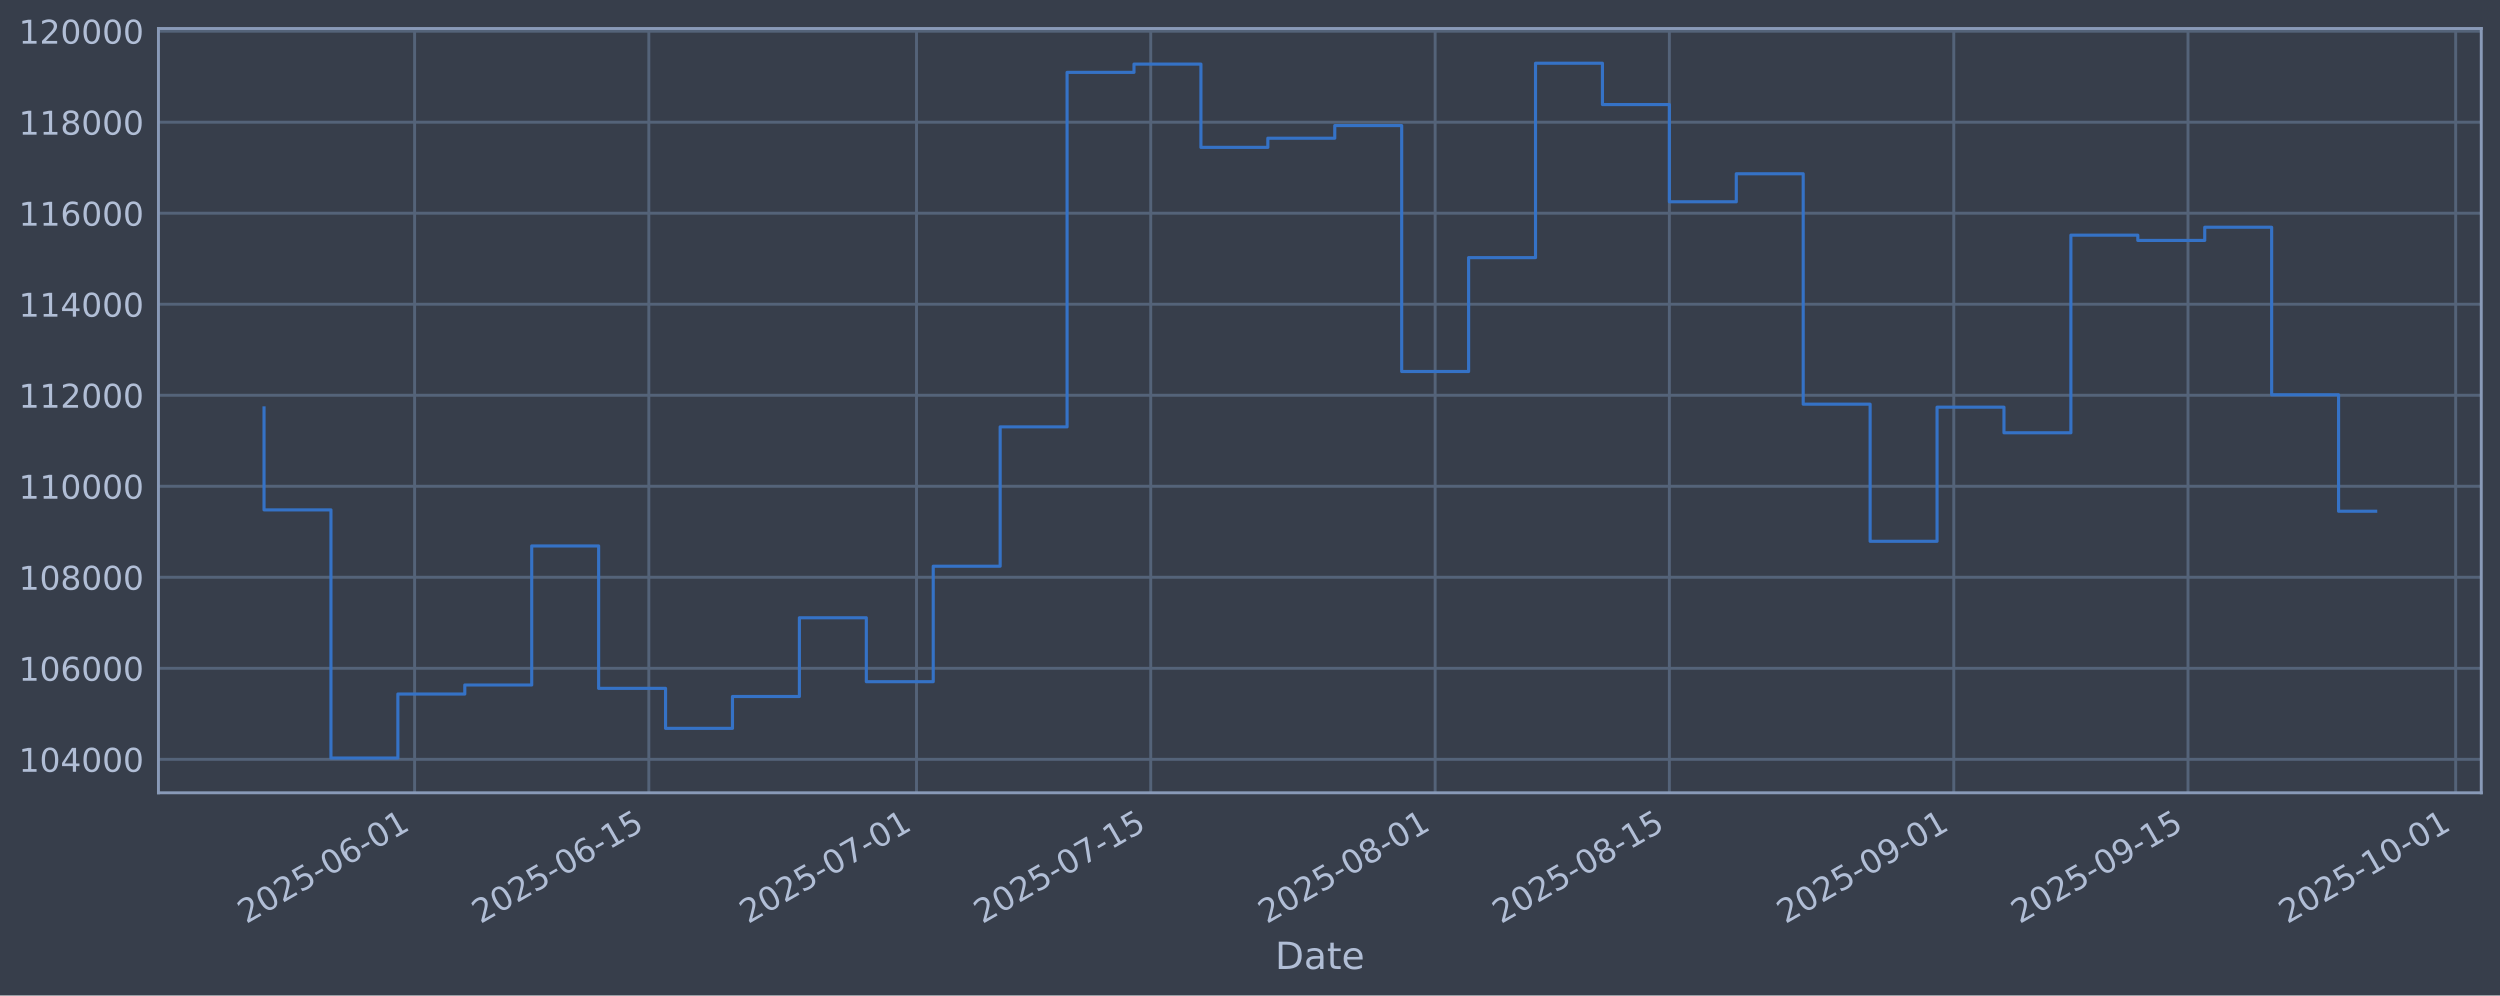
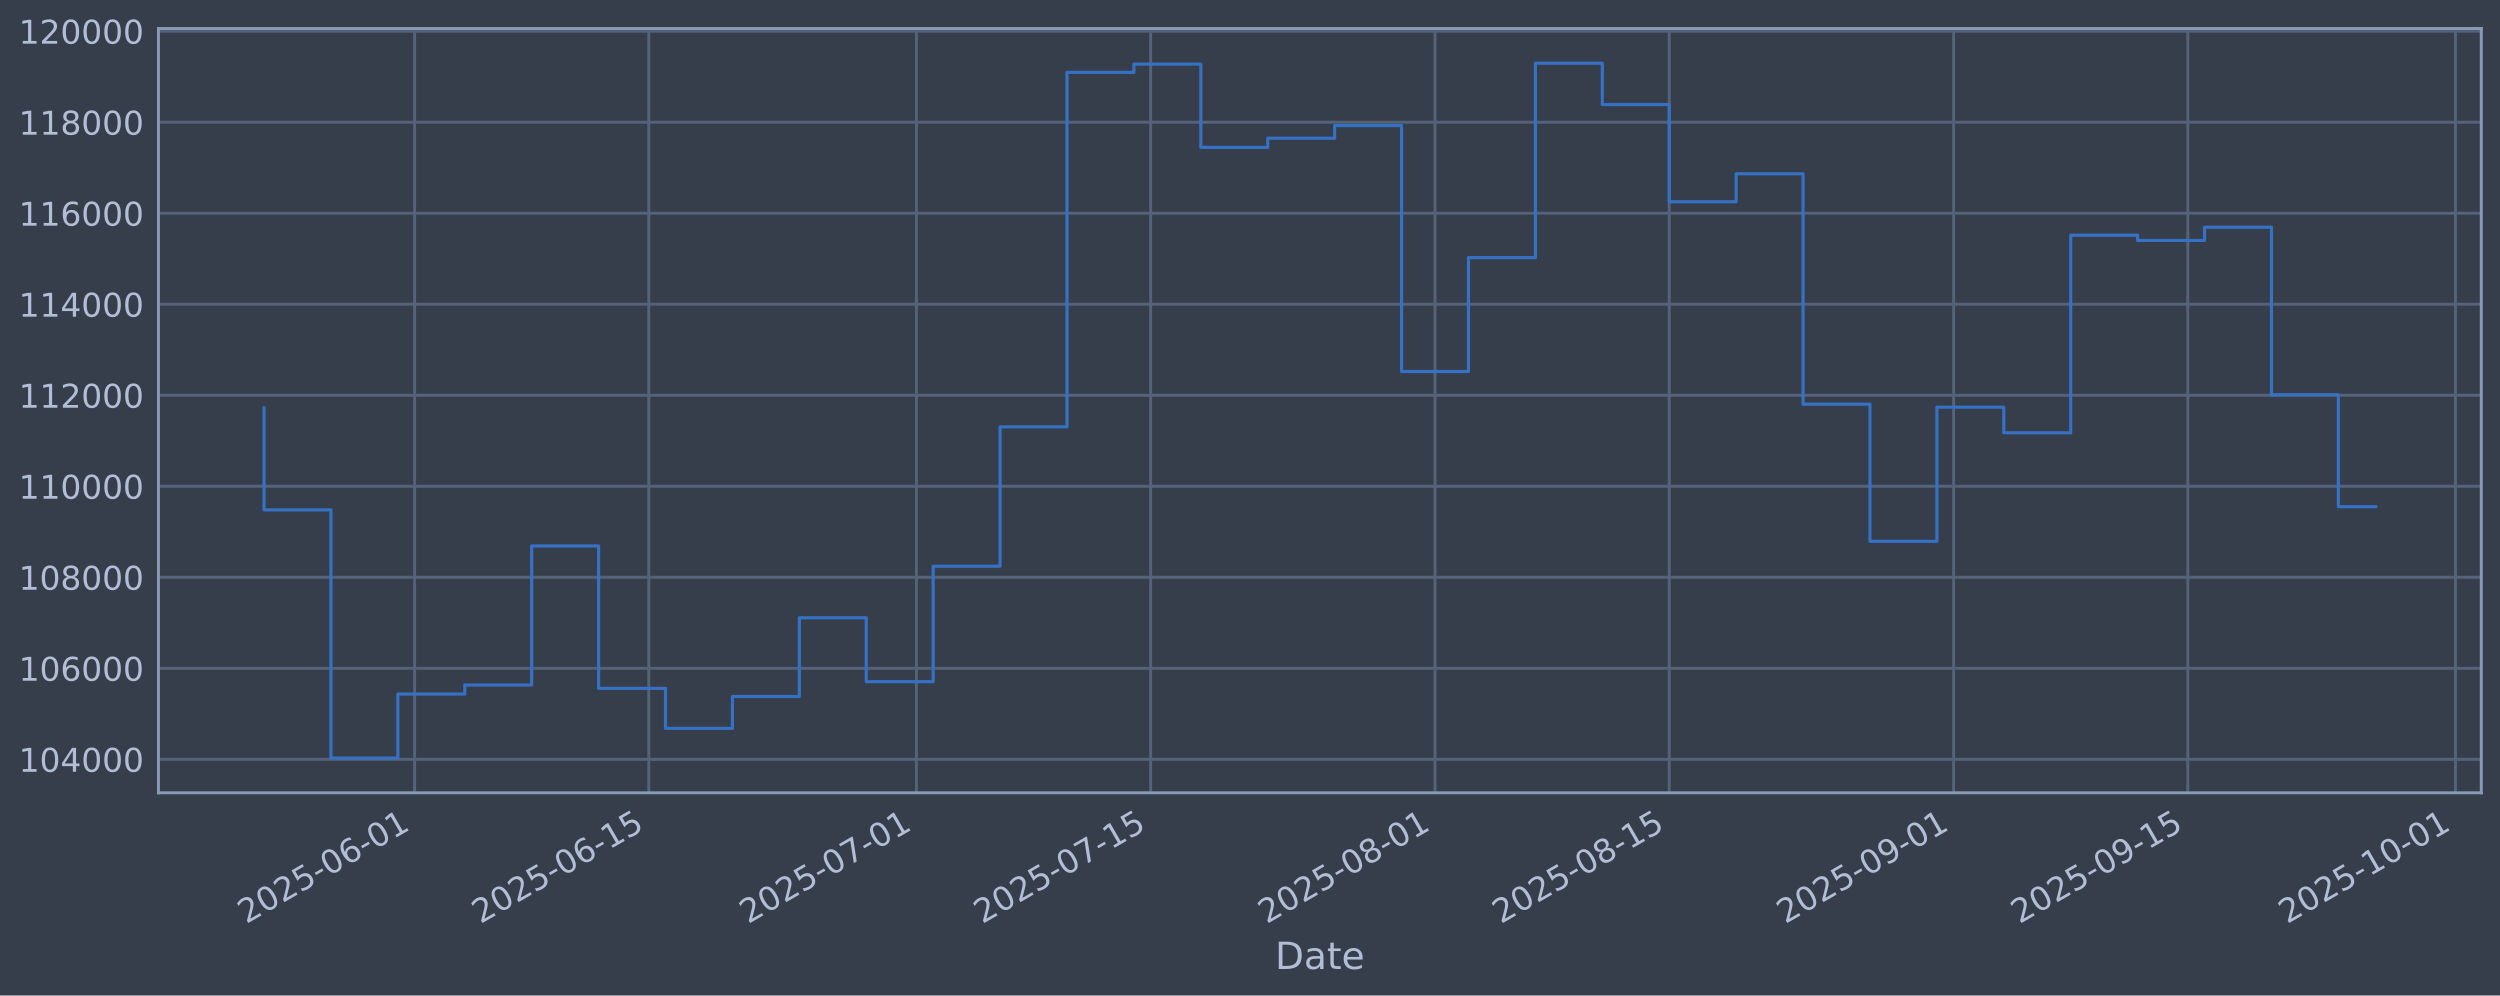
<svg xmlns="http://www.w3.org/2000/svg" xmlns:xlink="http://www.w3.org/1999/xlink" width="960.9pt" height="382.628pt" viewBox="0 0 960.9 382.628" version="1.1">
  <defs>
    <style type="text/css">*{stroke-linejoin: round; stroke-linecap: butt}</style>
  </defs>
  <g id="figure_1">
    <g id="patch_1">
      <path d="M 0 382.628  L 960.9 382.628  L 960.9 0  L 0 0  z " style="fill: #373e4b" />
    </g>
    <g id="axes_1">
      <g id="patch_2">
        <path d="M 60.901 304.718  L 953.701 304.718  L 953.701 10.958  L 60.901 10.958  z " style="fill: #373e4b" />
      </g>
      <g id="matplotlib.axis_1">
        <g id="xtick_1">
          <g id="line2d_1">
-             <path d="M 159.356 304.718  L 159.356 10.958  " clip-path="url(#pbb6c2e50c3)" style="fill: none; stroke: #546379; stroke-width: 1.12; stroke-linecap: square" />
+             <path d="M 159.35 304.718  L 159.35 10.958  " clip-path="url(#p7e028e9d7c)" style="fill: none; stroke: #546379; stroke-width: 1.12; stroke-linecap: square" />
          </g>
          <g id="line2d_2" />
          <g id="text_1">
-             <g style="fill: #b1bed6" transform="translate(94.63042 355.2226) rotate(-30) scale(0.126 -0.126)">
+             <g style="fill: #b1bed6" transform="translate(94.62485 355.2226) rotate(-30) scale(0.126 -0.126)">
              <defs>
                <path id="DejaVuSans-32" d="M 1228 531  L 3431 531  L 3431 0  L 469 0  L 469 531  Q 828 903 1448 1529  Q 2069 2156 2228 2338  Q 2531 2678 2651 2914  Q 2772 3150 2772 3378  Q 2772 3750 2511 3984  Q 2250 4219 1831 4219  Q 1534 4219 1204 4116  Q 875 4013 500 3803  L 500 4441  Q 881 4594 1212 4672  Q 1544 4750 1819 4750  Q 2544 4750 2975 4387  Q 3406 4025 3406 3419  Q 3406 3131 3298 2873  Q 3191 2616 2906 2266  Q 2828 2175 2409 1742  Q 1991 1309 1228 531  z " transform="scale(0.015625)" />
                <path id="DejaVuSans-30" d="M 2034 4250  Q 1547 4250 1301 3770  Q 1056 3291 1056 2328  Q 1056 1369 1301 889  Q 1547 409 2034 409  Q 2525 409 2770 889  Q 3016 1369 3016 2328  Q 3016 3291 2770 3770  Q 2525 4250 2034 4250  z M 2034 4750  Q 2819 4750 3233 4129  Q 3647 3509 3647 2328  Q 3647 1150 3233 529  Q 2819 -91 2034 -91  Q 1250 -91 836 529  Q 422 1150 422 2328  Q 422 3509 836 4129  Q 1250 4750 2034 4750  z " transform="scale(0.015625)" />
                <path id="DejaVuSans-35" d="M 691 4666  L 3169 4666  L 3169 4134  L 1269 4134  L 1269 2991  Q 1406 3038 1543 3061  Q 1681 3084 1819 3084  Q 2600 3084 3056 2656  Q 3513 2228 3513 1497  Q 3513 744 3044 326  Q 2575 -91 1722 -91  Q 1428 -91 1123 -41  Q 819 9 494 109  L 494 744  Q 775 591 1075 516  Q 1375 441 1709 441  Q 2250 441 2565 725  Q 2881 1009 2881 1497  Q 2881 1984 2565 2268  Q 2250 2553 1709 2553  Q 1456 2553 1204 2497  Q 953 2441 691 2322  L 691 4666  z " transform="scale(0.015625)" />
                <path id="DejaVuSans-2d" d="M 313 2009  L 1997 2009  L 1997 1497  L 313 1497  L 313 2009  z " transform="scale(0.015625)" />
                <path id="DejaVuSans-36" d="M 2113 2584  Q 1688 2584 1439 2293  Q 1191 2003 1191 1497  Q 1191 994 1439 701  Q 1688 409 2113 409  Q 2538 409 2786 701  Q 3034 994 3034 1497  Q 3034 2003 2786 2293  Q 2538 2584 2113 2584  z M 3366 4563  L 3366 3988  Q 3128 4100 2886 4159  Q 2644 4219 2406 4219  Q 1781 4219 1451 3797  Q 1122 3375 1075 2522  Q 1259 2794 1537 2939  Q 1816 3084 2150 3084  Q 2853 3084 3261 2657  Q 3669 2231 3669 1497  Q 3669 778 3244 343  Q 2819 -91 2113 -91  Q 1303 -91 875 529  Q 447 1150 447 2328  Q 447 3434 972 4092  Q 1497 4750 2381 4750  Q 2619 4750 2861 4703  Q 3103 4656 3366 4563  z " transform="scale(0.015625)" />
                <path id="DejaVuSans-31" d="M 794 531  L 1825 531  L 1825 4091  L 703 3866  L 703 4441  L 1819 4666  L 2450 4666  L 2450 531  L 3481 531  L 3481 0  L 794 0  L 794 531  z " transform="scale(0.015625)" />
              </defs>
              <use xlink:href="#DejaVuSans-32" />
              <use xlink:href="#DejaVuSans-30" transform="translate(63.62305 0)" />
              <use xlink:href="#DejaVuSans-32" transform="translate(127.2461 0)" />
              <use xlink:href="#DejaVuSans-35" transform="translate(190.8691 0)" />
              <use xlink:href="#DejaVuSans-2d" transform="translate(254.4922 0)" />
              <use xlink:href="#DejaVuSans-30" transform="translate(290.5762 0)" />
              <use xlink:href="#DejaVuSans-36" transform="translate(354.1992 0)" />
              <use xlink:href="#DejaVuSans-2d" transform="translate(417.8223 0)" />
              <use xlink:href="#DejaVuSans-30" transform="translate(453.9062 0)" />
              <use xlink:href="#DejaVuSans-31" transform="translate(517.5293 0)" />
            </g>
          </g>
        </g>
        <g id="xtick_2">
          <g id="line2d_3">
-             <path d="M 249.382 304.718  L 249.382 10.958  " clip-path="url(#pbb6c2e50c3)" style="fill: none; stroke: #546379; stroke-width: 1.12; stroke-linecap: square" />
+             <path d="M 249.367 304.718  L 249.367 10.958  " clip-path="url(#p7e028e9d7c)" style="fill: none; stroke: #546379; stroke-width: 1.12; stroke-linecap: square" />
          </g>
          <g id="line2d_4" />
          <g id="text_2">
-             <g style="fill: #b1bed6" transform="translate(184.656 355.2226) rotate(-30) scale(0.126 -0.126)">
+             <g style="fill: #b1bed6" transform="translate(184.6418 355.2226) rotate(-30) scale(0.126 -0.126)">
              <use xlink:href="#DejaVuSans-32" />
              <use xlink:href="#DejaVuSans-30" transform="translate(63.62305 0)" />
              <use xlink:href="#DejaVuSans-32" transform="translate(127.2461 0)" />
              <use xlink:href="#DejaVuSans-35" transform="translate(190.8691 0)" />
              <use xlink:href="#DejaVuSans-2d" transform="translate(254.4922 0)" />
              <use xlink:href="#DejaVuSans-30" transform="translate(290.5762 0)" />
              <use xlink:href="#DejaVuSans-36" transform="translate(354.1992 0)" />
              <use xlink:href="#DejaVuSans-2d" transform="translate(417.8223 0)" />
              <use xlink:href="#DejaVuSans-31" transform="translate(453.9062 0)" />
              <use xlink:href="#DejaVuSans-35" transform="translate(517.5293 0)" />
            </g>
          </g>
        </g>
        <g id="xtick_3">
          <g id="line2d_5">
-             <path d="M 352.268 304.718  L 352.268 10.958  " clip-path="url(#pbb6c2e50c3)" style="fill: none; stroke: #546379; stroke-width: 1.12; stroke-linecap: square" />
+             <path d="M 352.244 304.718  L 352.244 10.958  " clip-path="url(#p7e028e9d7c)" style="fill: none; stroke: #546379; stroke-width: 1.12; stroke-linecap: square" />
          </g>
          <g id="line2d_6" />
          <g id="text_3">
-             <g style="fill: #b1bed6" transform="translate(287.5425 355.2226) rotate(-30) scale(0.126 -0.126)">
+             <g style="fill: #b1bed6" transform="translate(287.5183 355.2226) rotate(-30) scale(0.126 -0.126)">
              <defs>
                <path id="DejaVuSans-37" d="M 525 4666  L 3525 4666  L 3525 4397  L 1831 0  L 1172 0  L 2766 4134  L 525 4134  L 525 4666  z " transform="scale(0.015625)" />
              </defs>
              <use xlink:href="#DejaVuSans-32" />
              <use xlink:href="#DejaVuSans-30" transform="translate(63.62305 0)" />
              <use xlink:href="#DejaVuSans-32" transform="translate(127.2461 0)" />
              <use xlink:href="#DejaVuSans-35" transform="translate(190.8691 0)" />
              <use xlink:href="#DejaVuSans-2d" transform="translate(254.4922 0)" />
              <use xlink:href="#DejaVuSans-30" transform="translate(290.5762 0)" />
              <use xlink:href="#DejaVuSans-37" transform="translate(354.1992 0)" />
              <use xlink:href="#DejaVuSans-2d" transform="translate(417.8223 0)" />
              <use xlink:href="#DejaVuSans-30" transform="translate(453.9062 0)" />
              <use xlink:href="#DejaVuSans-31" transform="translate(517.5293 0)" />
            </g>
          </g>
        </g>
        <g id="xtick_4">
          <g id="line2d_7">
-             <path d="M 442.294 304.718  L 442.294 10.958  " clip-path="url(#pbb6c2e50c3)" style="fill: none; stroke: #546379; stroke-width: 1.12; stroke-linecap: square" />
+             <path d="M 442.261 304.718  L 442.261 10.958  " clip-path="url(#p7e028e9d7c)" style="fill: none; stroke: #546379; stroke-width: 1.12; stroke-linecap: square" />
          </g>
          <g id="line2d_8" />
          <g id="text_4">
-             <g style="fill: #b1bed6" transform="translate(377.5681 355.2226) rotate(-30) scale(0.126 -0.126)">
+             <g style="fill: #b1bed6" transform="translate(377.5353 355.2226) rotate(-30) scale(0.126 -0.126)">
              <use xlink:href="#DejaVuSans-32" />
              <use xlink:href="#DejaVuSans-30" transform="translate(63.62305 0)" />
              <use xlink:href="#DejaVuSans-32" transform="translate(127.2461 0)" />
              <use xlink:href="#DejaVuSans-35" transform="translate(190.8691 0)" />
              <use xlink:href="#DejaVuSans-2d" transform="translate(254.4922 0)" />
              <use xlink:href="#DejaVuSans-30" transform="translate(290.5762 0)" />
              <use xlink:href="#DejaVuSans-37" transform="translate(354.1992 0)" />
              <use xlink:href="#DejaVuSans-2d" transform="translate(417.8223 0)" />
              <use xlink:href="#DejaVuSans-31" transform="translate(453.9062 0)" />
              <use xlink:href="#DejaVuSans-35" transform="translate(517.5293 0)" />
            </g>
          </g>
        </g>
        <g id="xtick_5">
          <g id="line2d_9">
-             <path d="M 551.61 304.718  L 551.61 10.958  " clip-path="url(#pbb6c2e50c3)" style="fill: none; stroke: #546379; stroke-width: 1.12; stroke-linecap: square" />
+             <path d="M 551.567 304.718  L 551.567 10.958  " clip-path="url(#p7e028e9d7c)" style="fill: none; stroke: #546379; stroke-width: 1.12; stroke-linecap: square" />
          </g>
          <g id="line2d_10" />
          <g id="text_5">
-             <g style="fill: #b1bed6" transform="translate(486.8849 355.2226) rotate(-30) scale(0.126 -0.126)">
+             <g style="fill: #b1bed6" transform="translate(486.8416 355.2226) rotate(-30) scale(0.126 -0.126)">
              <defs>
                <path id="DejaVuSans-38" d="M 2034 2216  Q 1584 2216 1326 1975  Q 1069 1734 1069 1313  Q 1069 891 1326 650  Q 1584 409 2034 409  Q 2484 409 2743 651  Q 3003 894 3003 1313  Q 3003 1734 2745 1975  Q 2488 2216 2034 2216  z M 1403 2484  Q 997 2584 770 2862  Q 544 3141 544 3541  Q 544 4100 942 4425  Q 1341 4750 2034 4750  Q 2731 4750 3128 4425  Q 3525 4100 3525 3541  Q 3525 3141 3298 2862  Q 3072 2584 2669 2484  Q 3125 2378 3379 2068  Q 3634 1759 3634 1313  Q 3634 634 3220 271  Q 2806 -91 2034 -91  Q 1263 -91 848 271  Q 434 634 434 1313  Q 434 1759 690 2068  Q 947 2378 1403 2484  z M 1172 3481  Q 1172 3119 1398 2916  Q 1625 2713 2034 2713  Q 2441 2713 2670 2916  Q 2900 3119 2900 3481  Q 2900 3844 2670 4047  Q 2441 4250 2034 4250  Q 1625 4250 1398 4047  Q 1172 3844 1172 3481  z " transform="scale(0.015625)" />
              </defs>
              <use xlink:href="#DejaVuSans-32" />
              <use xlink:href="#DejaVuSans-30" transform="translate(63.62305 0)" />
              <use xlink:href="#DejaVuSans-32" transform="translate(127.2461 0)" />
              <use xlink:href="#DejaVuSans-35" transform="translate(190.8691 0)" />
              <use xlink:href="#DejaVuSans-2d" transform="translate(254.4922 0)" />
              <use xlink:href="#DejaVuSans-30" transform="translate(290.5762 0)" />
              <use xlink:href="#DejaVuSans-38" transform="translate(354.1992 0)" />
              <use xlink:href="#DejaVuSans-2d" transform="translate(417.8223 0)" />
              <use xlink:href="#DejaVuSans-30" transform="translate(453.9062 0)" />
              <use xlink:href="#DejaVuSans-31" transform="translate(517.5293 0)" />
            </g>
          </g>
        </g>
        <g id="xtick_6">
          <g id="line2d_11">
-             <path d="M 641.636 304.718  L 641.636 10.958  " clip-path="url(#pbb6c2e50c3)" style="fill: none; stroke: #546379; stroke-width: 1.12; stroke-linecap: square" />
+             <path d="M 641.584 304.718  L 641.584 10.958  " clip-path="url(#p7e028e9d7c)" style="fill: none; stroke: #546379; stroke-width: 1.12; stroke-linecap: square" />
          </g>
          <g id="line2d_12" />
          <g id="text_6">
-             <g style="fill: #b1bed6" transform="translate(576.9105 355.2226) rotate(-30) scale(0.126 -0.126)">
+             <g style="fill: #b1bed6" transform="translate(576.8585 355.2226) rotate(-30) scale(0.126 -0.126)">
              <use xlink:href="#DejaVuSans-32" />
              <use xlink:href="#DejaVuSans-30" transform="translate(63.62305 0)" />
              <use xlink:href="#DejaVuSans-32" transform="translate(127.2461 0)" />
              <use xlink:href="#DejaVuSans-35" transform="translate(190.8691 0)" />
              <use xlink:href="#DejaVuSans-2d" transform="translate(254.4922 0)" />
              <use xlink:href="#DejaVuSans-30" transform="translate(290.5762 0)" />
              <use xlink:href="#DejaVuSans-38" transform="translate(354.1992 0)" />
              <use xlink:href="#DejaVuSans-2d" transform="translate(417.8223 0)" />
              <use xlink:href="#DejaVuSans-31" transform="translate(453.9062 0)" />
              <use xlink:href="#DejaVuSans-35" transform="translate(517.5293 0)" />
            </g>
          </g>
        </g>
        <g id="xtick_7">
          <g id="line2d_13">
-             <path d="M 750.953 304.718  L 750.953 10.958  " clip-path="url(#pbb6c2e50c3)" style="fill: none; stroke: #546379; stroke-width: 1.12; stroke-linecap: square" />
+             <path d="M 750.89 304.718  L 750.89 10.958  " clip-path="url(#p7e028e9d7c)" style="fill: none; stroke: #546379; stroke-width: 1.12; stroke-linecap: square" />
          </g>
          <g id="line2d_14" />
          <g id="text_7">
-             <g style="fill: #b1bed6" transform="translate(686.2274 355.2226) rotate(-30) scale(0.126 -0.126)">
+             <g style="fill: #b1bed6" transform="translate(686.1648 355.2226) rotate(-30) scale(0.126 -0.126)">
              <defs>
                <path id="DejaVuSans-39" d="M 703 97  L 703 672  Q 941 559 1184 500  Q 1428 441 1663 441  Q 2288 441 2617 861  Q 2947 1281 2994 2138  Q 2813 1869 2534 1725  Q 2256 1581 1919 1581  Q 1219 1581 811 2004  Q 403 2428 403 3163  Q 403 3881 828 4315  Q 1253 4750 1959 4750  Q 2769 4750 3195 4129  Q 3622 3509 3622 2328  Q 3622 1225 3098 567  Q 2575 -91 1691 -91  Q 1453 -91 1209 -44  Q 966 3 703 97  z M 1959 2075  Q 2384 2075 2632 2365  Q 2881 2656 2881 3163  Q 2881 3666 2632 3958  Q 2384 4250 1959 4250  Q 1534 4250 1286 3958  Q 1038 3666 1038 3163  Q 1038 2656 1286 2365  Q 1534 2075 1959 2075  z " transform="scale(0.015625)" />
              </defs>
              <use xlink:href="#DejaVuSans-32" />
              <use xlink:href="#DejaVuSans-30" transform="translate(63.62305 0)" />
              <use xlink:href="#DejaVuSans-32" transform="translate(127.2461 0)" />
              <use xlink:href="#DejaVuSans-35" transform="translate(190.8691 0)" />
              <use xlink:href="#DejaVuSans-2d" transform="translate(254.4922 0)" />
              <use xlink:href="#DejaVuSans-30" transform="translate(290.5762 0)" />
              <use xlink:href="#DejaVuSans-39" transform="translate(354.1992 0)" />
              <use xlink:href="#DejaVuSans-2d" transform="translate(417.8223 0)" />
              <use xlink:href="#DejaVuSans-30" transform="translate(453.9062 0)" />
              <use xlink:href="#DejaVuSans-31" transform="translate(517.5293 0)" />
            </g>
          </g>
        </g>
        <g id="xtick_8">
          <g id="line2d_15">
-             <path d="M 840.978 304.718  L 840.978 10.958  " clip-path="url(#pbb6c2e50c3)" style="fill: none; stroke: #546379; stroke-width: 1.12; stroke-linecap: square" />
+             <path d="M 840.907 304.718  L 840.907 10.958  " clip-path="url(#p7e028e9d7c)" style="fill: none; stroke: #546379; stroke-width: 1.12; stroke-linecap: square" />
          </g>
          <g id="line2d_16" />
          <g id="text_8">
-             <g style="fill: #b1bed6" transform="translate(776.253 355.2226) rotate(-30) scale(0.126 -0.126)">
+             <g style="fill: #b1bed6" transform="translate(776.1818 355.2226) rotate(-30) scale(0.126 -0.126)">
              <use xlink:href="#DejaVuSans-32" />
              <use xlink:href="#DejaVuSans-30" transform="translate(63.62305 0)" />
              <use xlink:href="#DejaVuSans-32" transform="translate(127.2461 0)" />
              <use xlink:href="#DejaVuSans-35" transform="translate(190.8691 0)" />
              <use xlink:href="#DejaVuSans-2d" transform="translate(254.4922 0)" />
              <use xlink:href="#DejaVuSans-30" transform="translate(290.5762 0)" />
              <use xlink:href="#DejaVuSans-39" transform="translate(354.1992 0)" />
              <use xlink:href="#DejaVuSans-2d" transform="translate(417.8223 0)" />
              <use xlink:href="#DejaVuSans-31" transform="translate(453.9062 0)" />
              <use xlink:href="#DejaVuSans-35" transform="translate(517.5293 0)" />
            </g>
          </g>
        </g>
        <g id="xtick_9">
          <g id="line2d_17">
-             <path d="M 943.865 304.718  L 943.865 10.958  " clip-path="url(#pbb6c2e50c3)" style="fill: none; stroke: #546379; stroke-width: 1.12; stroke-linecap: square" />
+             <path d="M 943.784 304.718  L 943.784 10.958  " clip-path="url(#p7e028e9d7c)" style="fill: none; stroke: #546379; stroke-width: 1.12; stroke-linecap: square" />
          </g>
          <g id="line2d_18" />
          <g id="text_9">
-             <g style="fill: #b1bed6" transform="translate(879.1394 355.2226) rotate(-30) scale(0.126 -0.126)">
+             <g style="fill: #b1bed6" transform="translate(879.0583 355.2226) rotate(-30) scale(0.126 -0.126)">
              <use xlink:href="#DejaVuSans-32" />
              <use xlink:href="#DejaVuSans-30" transform="translate(63.62305 0)" />
              <use xlink:href="#DejaVuSans-32" transform="translate(127.2461 0)" />
              <use xlink:href="#DejaVuSans-35" transform="translate(190.8691 0)" />
              <use xlink:href="#DejaVuSans-2d" transform="translate(254.4922 0)" />
              <use xlink:href="#DejaVuSans-31" transform="translate(290.5762 0)" />
              <use xlink:href="#DejaVuSans-30" transform="translate(354.1992 0)" />
              <use xlink:href="#DejaVuSans-2d" transform="translate(417.8223 0)" />
              <use xlink:href="#DejaVuSans-30" transform="translate(453.9062 0)" />
              <use xlink:href="#DejaVuSans-31" transform="translate(517.5293 0)" />
            </g>
          </g>
        </g>
        <g id="text_10">
          <g style="fill: #b1bed6" transform="translate(490.0914 372.4337) scale(0.144 -0.144)">
            <defs>
              <path id="DejaVuSans-44" d="M 1259 4147  L 1259 519  L 2022 519  Q 2988 519 3436 956  Q 3884 1394 3884 2338  Q 3884 3275 3436 3711  Q 2988 4147 2022 4147  L 1259 4147  z M 628 4666  L 1925 4666  Q 3281 4666 3915 4102  Q 4550 3538 4550 2338  Q 4550 1131 3912 565  Q 3275 0 1925 0  L 628 0  L 628 4666  z " transform="scale(0.015625)" />
              <path id="DejaVuSans-61" d="M 2194 1759  Q 1497 1759 1228 1600  Q 959 1441 959 1056  Q 959 750 1161 570  Q 1363 391 1709 391  Q 2188 391 2477 730  Q 2766 1069 2766 1631  L 2766 1759  L 2194 1759  z M 3341 1997  L 3341 0  L 2766 0  L 2766 531  Q 2569 213 2275 61  Q 1981 -91 1556 -91  Q 1019 -91 701 211  Q 384 513 384 1019  Q 384 1609 779 1909  Q 1175 2209 1959 2209  L 2766 2209  L 2766 2266  Q 2766 2663 2505 2880  Q 2244 3097 1772 3097  Q 1472 3097 1187 3025  Q 903 2953 641 2809  L 641 3341  Q 956 3463 1253 3523  Q 1550 3584 1831 3584  Q 2591 3584 2966 3190  Q 3341 2797 3341 1997  z " transform="scale(0.015625)" />
              <path id="DejaVuSans-74" d="M 1172 4494  L 1172 3500  L 2356 3500  L 2356 3053  L 1172 3053  L 1172 1153  Q 1172 725 1289 603  Q 1406 481 1766 481  L 2356 481  L 2356 0  L 1766 0  Q 1100 0 847 248  Q 594 497 594 1153  L 594 3053  L 172 3053  L 172 3500  L 594 3500  L 594 4494  L 1172 4494  z " transform="scale(0.015625)" />
              <path id="DejaVuSans-65" d="M 3597 1894  L 3597 1613  L 953 1613  Q 991 1019 1311 708  Q 1631 397 2203 397  Q 2534 397 2845 478  Q 3156 559 3463 722  L 3463 178  Q 3153 47 2828 -22  Q 2503 -91 2169 -91  Q 1331 -91 842 396  Q 353 884 353 1716  Q 353 2575 817 3079  Q 1281 3584 2069 3584  Q 2775 3584 3186 3129  Q 3597 2675 3597 1894  z M 3022 2063  Q 3016 2534 2758 2815  Q 2500 3097 2075 3097  Q 1594 3097 1305 2825  Q 1016 2553 972 2059  L 3022 2063  z " transform="scale(0.015625)" />
            </defs>
            <use xlink:href="#DejaVuSans-44" />
            <use xlink:href="#DejaVuSans-61" transform="translate(77.00195 0)" />
            <use xlink:href="#DejaVuSans-74" transform="translate(138.2812 0)" />
            <use xlink:href="#DejaVuSans-65" transform="translate(177.4902 0)" />
          </g>
        </g>
      </g>
      <g id="matplotlib.axis_2">
        <g id="ytick_1">
          <g id="line2d_19">
-             <path d="M 60.901 291.85  L 953.701 291.85  " clip-path="url(#pbb6c2e50c3)" style="fill: none; stroke: #546379; stroke-width: 1.12; stroke-linecap: square" />
+             <path d="M 60.901 291.85  L 953.701 291.85  " clip-path="url(#p7e028e9d7c)" style="fill: none; stroke: #546379; stroke-width: 1.12; stroke-linecap: square" />
          </g>
          <g id="line2d_20" />
          <g id="text_11">
            <g style="fill: #b1bed6" transform="translate(7.2 296.6367) scale(0.126 -0.126)">
              <defs>
                <path id="DejaVuSans-34" d="M 2419 4116  L 825 1625  L 2419 1625  L 2419 4116  z M 2253 4666  L 3047 4666  L 3047 1625  L 3713 1625  L 3713 1100  L 3047 1100  L 3047 0  L 2419 0  L 2419 1100  L 313 1100  L 313 1709  L 2253 4666  z " transform="scale(0.015625)" />
              </defs>
              <use xlink:href="#DejaVuSans-31" />
              <use xlink:href="#DejaVuSans-30" transform="translate(63.62305 0)" />
              <use xlink:href="#DejaVuSans-34" transform="translate(127.2461 0)" />
              <use xlink:href="#DejaVuSans-30" transform="translate(190.8691 0)" />
              <use xlink:href="#DejaVuSans-30" transform="translate(254.4922 0)" />
              <use xlink:href="#DejaVuSans-30" transform="translate(318.1152 0)" />
            </g>
          </g>
        </g>
        <g id="ytick_2">
          <g id="line2d_21">
-             <path d="M 60.901 256.867  L 953.701 256.867  " clip-path="url(#pbb6c2e50c3)" style="fill: none; stroke: #546379; stroke-width: 1.12; stroke-linecap: square" />
+             <path d="M 60.901 256.867  L 953.701 256.867  " clip-path="url(#p7e028e9d7c)" style="fill: none; stroke: #546379; stroke-width: 1.12; stroke-linecap: square" />
          </g>
          <g id="line2d_22" />
          <g id="text_12">
            <g style="fill: #b1bed6" transform="translate(7.2 261.6538) scale(0.126 -0.126)">
              <use xlink:href="#DejaVuSans-31" />
              <use xlink:href="#DejaVuSans-30" transform="translate(63.62305 0)" />
              <use xlink:href="#DejaVuSans-36" transform="translate(127.2461 0)" />
              <use xlink:href="#DejaVuSans-30" transform="translate(190.8691 0)" />
              <use xlink:href="#DejaVuSans-30" transform="translate(254.4922 0)" />
              <use xlink:href="#DejaVuSans-30" transform="translate(318.1152 0)" />
            </g>
          </g>
        </g>
        <g id="ytick_3">
          <g id="line2d_23">
-             <path d="M 60.901 221.884  L 953.701 221.884  " clip-path="url(#pbb6c2e50c3)" style="fill: none; stroke: #546379; stroke-width: 1.12; stroke-linecap: square" />
+             <path d="M 60.901 221.884  L 953.701 221.884  " clip-path="url(#p7e028e9d7c)" style="fill: none; stroke: #546379; stroke-width: 1.12; stroke-linecap: square" />
          </g>
          <g id="line2d_24" />
          <g id="text_13">
            <g style="fill: #b1bed6" transform="translate(7.2 226.671) scale(0.126 -0.126)">
              <use xlink:href="#DejaVuSans-31" />
              <use xlink:href="#DejaVuSans-30" transform="translate(63.62305 0)" />
              <use xlink:href="#DejaVuSans-38" transform="translate(127.2461 0)" />
              <use xlink:href="#DejaVuSans-30" transform="translate(190.8691 0)" />
              <use xlink:href="#DejaVuSans-30" transform="translate(254.4922 0)" />
              <use xlink:href="#DejaVuSans-30" transform="translate(318.1152 0)" />
            </g>
          </g>
        </g>
        <g id="ytick_4">
          <g id="line2d_25">
-             <path d="M 60.901 186.901  L 953.701 186.901  " clip-path="url(#pbb6c2e50c3)" style="fill: none; stroke: #546379; stroke-width: 1.12; stroke-linecap: square" />
+             <path d="M 60.901 186.901  L 953.701 186.901  " clip-path="url(#p7e028e9d7c)" style="fill: none; stroke: #546379; stroke-width: 1.12; stroke-linecap: square" />
          </g>
          <g id="line2d_26" />
          <g id="text_14">
            <g style="fill: #b1bed6" transform="translate(7.2 191.6882) scale(0.126 -0.126)">
              <use xlink:href="#DejaVuSans-31" />
              <use xlink:href="#DejaVuSans-31" transform="translate(63.62305 0)" />
              <use xlink:href="#DejaVuSans-30" transform="translate(127.2461 0)" />
              <use xlink:href="#DejaVuSans-30" transform="translate(190.8691 0)" />
              <use xlink:href="#DejaVuSans-30" transform="translate(254.4922 0)" />
              <use xlink:href="#DejaVuSans-30" transform="translate(318.1152 0)" />
            </g>
          </g>
        </g>
        <g id="ytick_5">
          <g id="line2d_27">
-             <path d="M 60.901 151.918  L 953.701 151.918  " clip-path="url(#pbb6c2e50c3)" style="fill: none; stroke: #546379; stroke-width: 1.12; stroke-linecap: square" />
+             <path d="M 60.901 151.918  L 953.701 151.918  " clip-path="url(#p7e028e9d7c)" style="fill: none; stroke: #546379; stroke-width: 1.12; stroke-linecap: square" />
          </g>
          <g id="line2d_28" />
          <g id="text_15">
            <g style="fill: #b1bed6" transform="translate(7.2 156.7053) scale(0.126 -0.126)">
              <use xlink:href="#DejaVuSans-31" />
              <use xlink:href="#DejaVuSans-31" transform="translate(63.62305 0)" />
              <use xlink:href="#DejaVuSans-32" transform="translate(127.2461 0)" />
              <use xlink:href="#DejaVuSans-30" transform="translate(190.8691 0)" />
              <use xlink:href="#DejaVuSans-30" transform="translate(254.4922 0)" />
              <use xlink:href="#DejaVuSans-30" transform="translate(318.1152 0)" />
            </g>
          </g>
        </g>
        <g id="ytick_6">
          <g id="line2d_29">
-             <path d="M 60.901 116.936  L 953.701 116.936  " clip-path="url(#pbb6c2e50c3)" style="fill: none; stroke: #546379; stroke-width: 1.12; stroke-linecap: square" />
+             <path d="M 60.901 116.936  L 953.701 116.936  " clip-path="url(#p7e028e9d7c)" style="fill: none; stroke: #546379; stroke-width: 1.12; stroke-linecap: square" />
          </g>
          <g id="line2d_30" />
          <g id="text_16">
            <g style="fill: #b1bed6" transform="translate(7.2 121.7225) scale(0.126 -0.126)">
              <use xlink:href="#DejaVuSans-31" />
              <use xlink:href="#DejaVuSans-31" transform="translate(63.62305 0)" />
              <use xlink:href="#DejaVuSans-34" transform="translate(127.2461 0)" />
              <use xlink:href="#DejaVuSans-30" transform="translate(190.8691 0)" />
              <use xlink:href="#DejaVuSans-30" transform="translate(254.4922 0)" />
              <use xlink:href="#DejaVuSans-30" transform="translate(318.1152 0)" />
            </g>
          </g>
        </g>
        <g id="ytick_7">
          <g id="line2d_31">
-             <path d="M 60.901 81.953  L 953.701 81.953  " clip-path="url(#pbb6c2e50c3)" style="fill: none; stroke: #546379; stroke-width: 1.12; stroke-linecap: square" />
+             <path d="M 60.901 81.953  L 953.701 81.953  " clip-path="url(#p7e028e9d7c)" style="fill: none; stroke: #546379; stroke-width: 1.12; stroke-linecap: square" />
          </g>
          <g id="line2d_32" />
          <g id="text_17">
            <g style="fill: #b1bed6" transform="translate(7.2 86.73969) scale(0.126 -0.126)">
              <use xlink:href="#DejaVuSans-31" />
              <use xlink:href="#DejaVuSans-31" transform="translate(63.62305 0)" />
              <use xlink:href="#DejaVuSans-36" transform="translate(127.2461 0)" />
              <use xlink:href="#DejaVuSans-30" transform="translate(190.8691 0)" />
              <use xlink:href="#DejaVuSans-30" transform="translate(254.4922 0)" />
              <use xlink:href="#DejaVuSans-30" transform="translate(318.1152 0)" />
            </g>
          </g>
        </g>
        <g id="ytick_8">
          <g id="line2d_33">
-             <path d="M 60.901 46.97  L 953.701 46.97  " clip-path="url(#pbb6c2e50c3)" style="fill: none; stroke: #546379; stroke-width: 1.12; stroke-linecap: square" />
+             <path d="M 60.901 46.97  L 953.701 46.97  " clip-path="url(#p7e028e9d7c)" style="fill: none; stroke: #546379; stroke-width: 1.12; stroke-linecap: square" />
          </g>
          <g id="line2d_34" />
          <g id="text_18">
            <g style="fill: #b1bed6" transform="translate(7.2 51.75686) scale(0.126 -0.126)">
              <use xlink:href="#DejaVuSans-31" />
              <use xlink:href="#DejaVuSans-31" transform="translate(63.62305 0)" />
              <use xlink:href="#DejaVuSans-38" transform="translate(127.2461 0)" />
              <use xlink:href="#DejaVuSans-30" transform="translate(190.8691 0)" />
              <use xlink:href="#DejaVuSans-30" transform="translate(254.4922 0)" />
              <use xlink:href="#DejaVuSans-30" transform="translate(318.1152 0)" />
            </g>
          </g>
        </g>
        <g id="ytick_9">
          <g id="line2d_35">
-             <path d="M 60.901 11.987  L 953.701 11.987  " clip-path="url(#pbb6c2e50c3)" style="fill: none; stroke: #546379; stroke-width: 1.12; stroke-linecap: square" />
+             <path d="M 60.901 11.987  L 953.701 11.987  " clip-path="url(#p7e028e9d7c)" style="fill: none; stroke: #546379; stroke-width: 1.12; stroke-linecap: square" />
          </g>
          <g id="line2d_36" />
          <g id="text_19">
            <g style="fill: #b1bed6" transform="translate(7.2 16.77403) scale(0.126 -0.126)">
              <use xlink:href="#DejaVuSans-31" />
              <use xlink:href="#DejaVuSans-32" transform="translate(63.62305 0)" />
              <use xlink:href="#DejaVuSans-30" transform="translate(127.2461 0)" />
              <use xlink:href="#DejaVuSans-30" transform="translate(190.8691 0)" />
              <use xlink:href="#DejaVuSans-30" transform="translate(254.4922 0)" />
              <use xlink:href="#DejaVuSans-30" transform="translate(318.1152 0)" />
            </g>
          </g>
        </g>
      </g>
      <g id="line2d_37">
-         <path d="M 101.482 156.778  L 101.482 195.974  L 127.204 195.974  L 127.204 291.366  L 152.926 291.366  L 152.926 266.759  L 178.647 266.759  L 178.647 263.286  L 204.369 263.286  L 204.369 209.841  L 230.09 209.841  L 230.09 264.586  L 255.812 264.586  L 255.812 279.95  L 281.534 279.95  L 281.534 267.706  L 307.255 267.706  L 307.255 237.446  L 332.977 237.446  L 332.977 262.012  L 358.698 262.012  L 358.698 217.631  L 384.42 217.631  L 384.42 164.07  L 410.142 164.07  L 410.142 27.81  L 435.863 27.81  L 435.863 24.636  L 461.585 24.636  L 461.585 56.646  L 487.306 56.646  L 487.306 53.121  L 513.028 53.121  L 513.028 48.272  L 538.75 48.272  L 538.75 142.793  L 564.471 142.793  L 564.471 99.016  L 590.193 99.016  L 590.193 24.311  L 615.914 24.311  L 615.914 40.185  L 641.636 40.185  L 641.636 77.56  L 667.358 77.56  L 667.358 66.788  L 693.079 66.788  L 693.079 155.356  L 718.801 155.356  L 718.801 208.052  L 744.522 208.052  L 744.522 156.509  L 770.244 156.509  L 770.244 166.341  L 795.966 166.341  L 795.966 90.389  L 821.687 90.389  L 821.687 92.406  L 847.409 92.406  L 847.409 87.351  L 873.13 87.351  L 873.13 151.739  L 898.852 151.739  L 898.852 196.497  L 913.119 196.497  " clip-path="url(#pbb6c2e50c3)" style="fill: none; stroke: #3572c6; stroke-width: 1.2; stroke-linecap: square" />
+         <path d="M 101.482 156.778  L 101.482 195.974  L 127.201 195.974  L 127.201 291.366  L 152.921 291.366  L 152.921 266.759  L 178.64 266.759  L 178.64 263.286  L 204.359 263.286  L 204.359 209.841  L 230.078 209.841  L 230.078 264.586  L 255.797 264.586  L 255.797 279.95  L 281.516 279.95  L 281.516 267.706  L 307.235 267.706  L 307.235 237.446  L 332.954 237.446  L 332.954 262.012  L 358.674 262.012  L 358.674 217.631  L 384.393 217.631  L 384.393 164.07  L 410.112 164.07  L 410.112 27.81  L 435.831 27.81  L 435.831 24.636  L 461.55 24.636  L 461.55 56.646  L 487.269 56.646  L 487.269 53.121  L 512.988 53.121  L 512.988 48.272  L 538.708 48.272  L 538.708 142.793  L 564.427 142.793  L 564.427 99.016  L 590.146 99.016  L 590.146 24.311  L 615.865 24.311  L 615.865 40.185  L 641.584 40.185  L 641.584 77.56  L 667.303 77.56  L 667.303 66.788  L 693.022 66.788  L 693.022 155.356  L 718.741 155.356  L 718.741 208.052  L 744.461 208.052  L 744.461 156.509  L 770.18 156.509  L 770.18 166.341  L 795.899 166.341  L 795.899 90.389  L 821.618 90.389  L 821.618 92.406  L 847.337 92.406  L 847.337 87.351  L 873.056 87.351  L 873.056 151.739  L 898.775 151.739  L 898.775 194.762  L 913.119 194.762  " clip-path="url(#p7e028e9d7c)" style="fill: none; stroke: #3572c6; stroke-width: 1.2; stroke-linecap: square" />
      </g>
      <g id="patch_3">
        <path d="M 60.901 304.718  L 60.901 10.958  " style="fill: none; stroke: #899ab8; stroke-width: 1.12; stroke-linejoin: miter; stroke-linecap: square" />
      </g>
      <g id="patch_4">
        <path d="M 953.701 304.718  L 953.701 10.958  " style="fill: none; stroke: #899ab8; stroke-width: 1.12; stroke-linejoin: miter; stroke-linecap: square" />
      </g>
      <g id="patch_5">
        <path d="M 60.901 304.718  L 953.701 304.718  " style="fill: none; stroke: #899ab8; stroke-width: 1.12; stroke-linejoin: miter; stroke-linecap: square" />
      </g>
      <g id="patch_6">
        <path d="M 60.901 10.958  L 953.701 10.958  " style="fill: none; stroke: #899ab8; stroke-width: 1.12; stroke-linejoin: miter; stroke-linecap: square" />
      </g>
    </g>
  </g>
  <defs>
-     <clipPath id="pbb6c2e50c3">
+     <clipPath id="p7e028e9d7c">
      <rect x="60.901" y="10.958" width="892.8" height="293.76" />
    </clipPath>
  </defs>
</svg>
